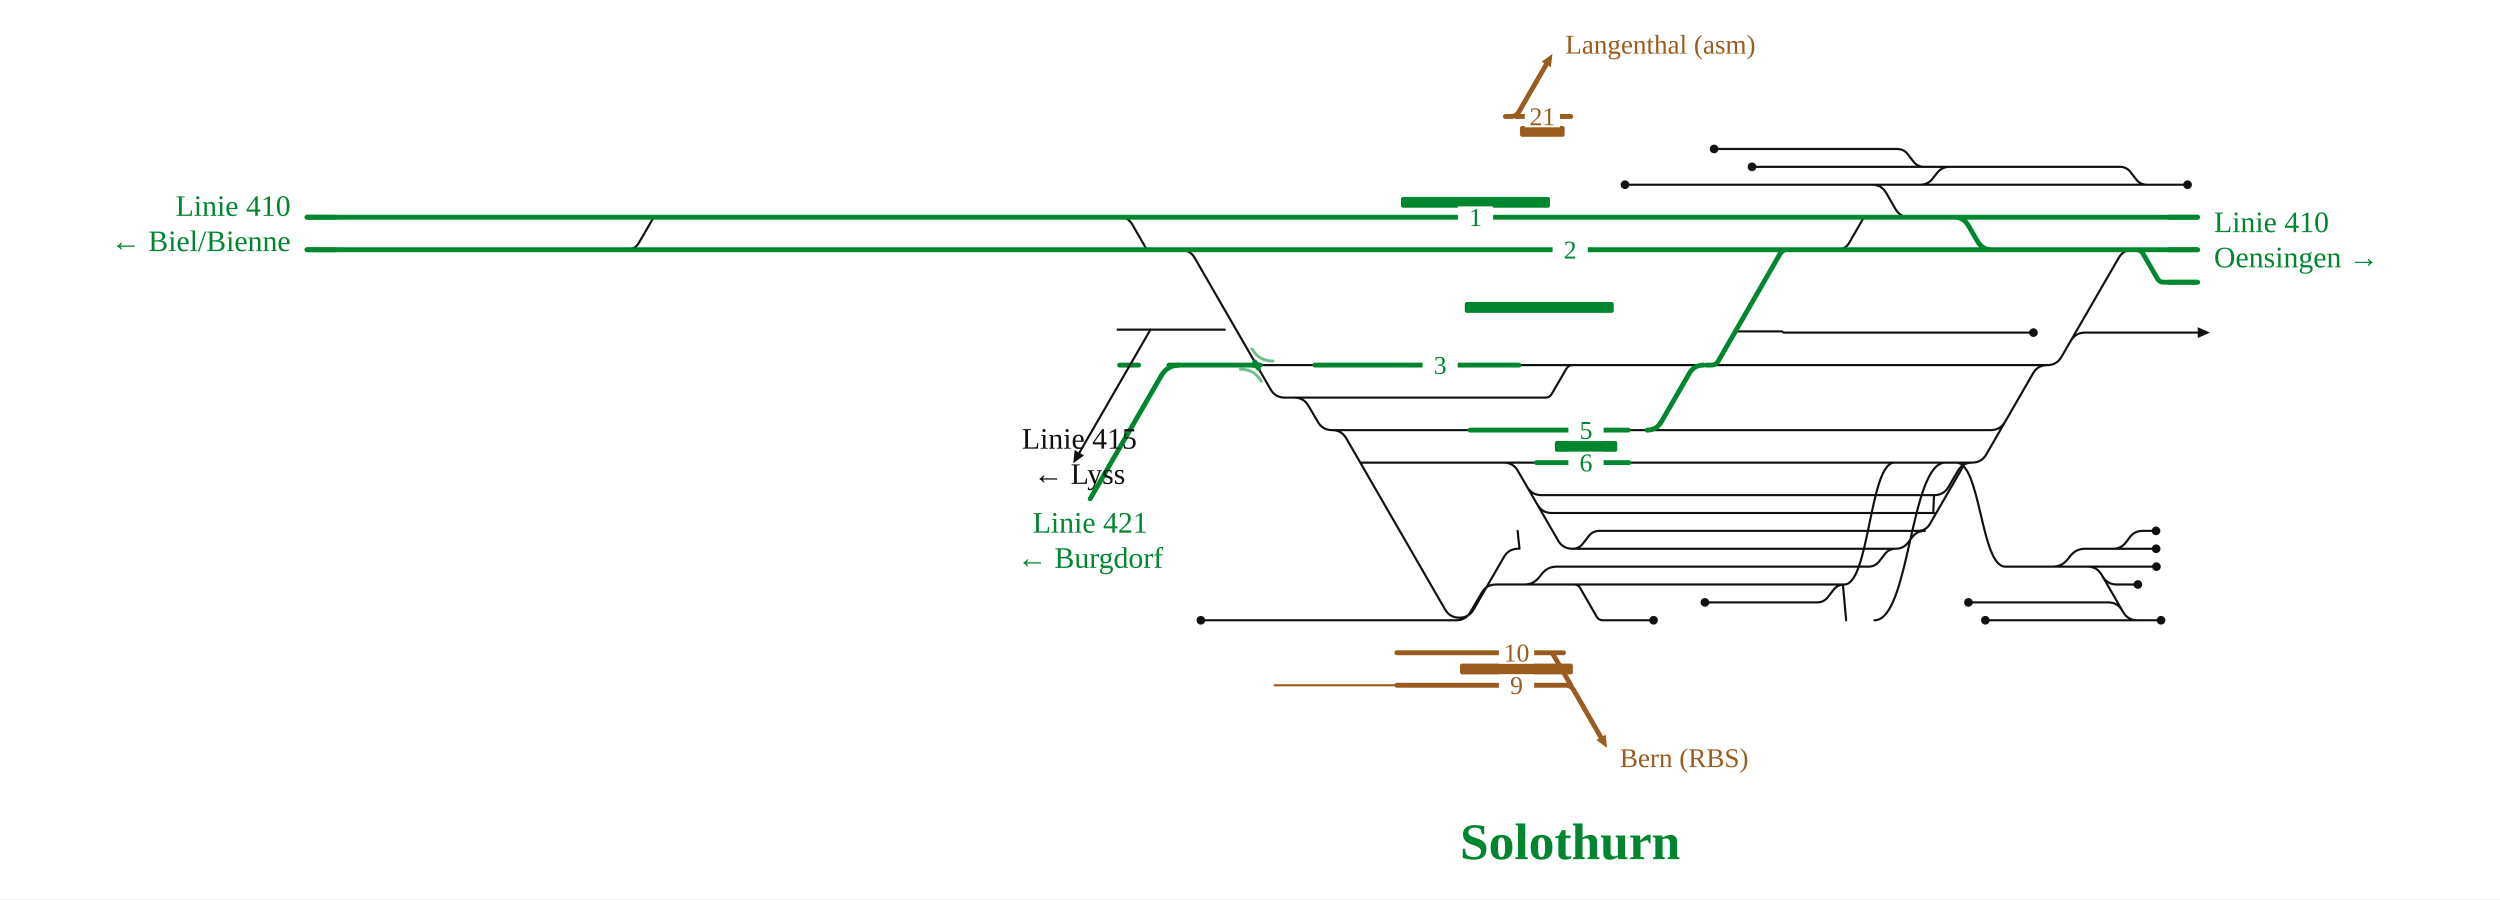
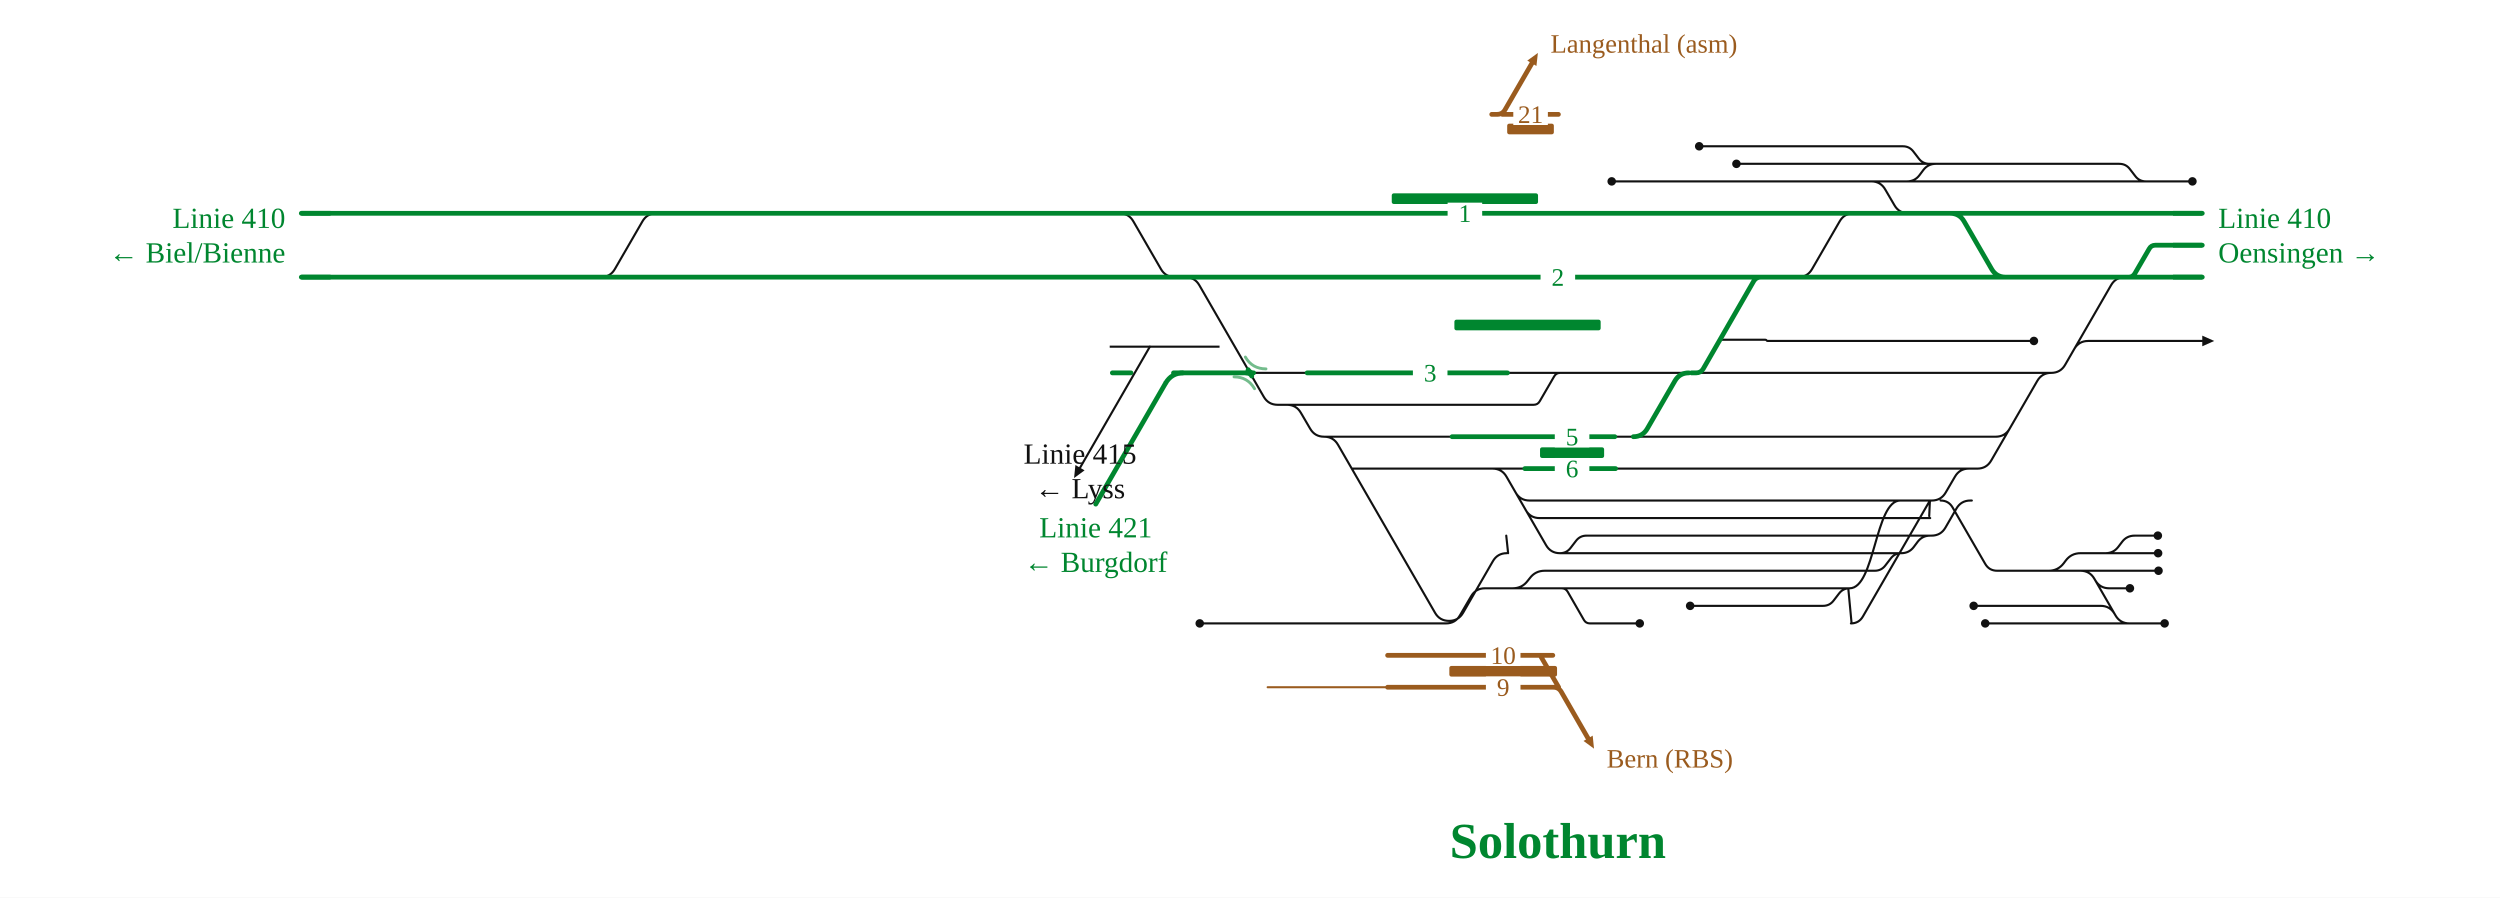
- <svg xmlns="http://www.w3.org/2000/svg" viewBox="0 0 1846 664" font-family="Fira Sans, Source Sans 3, Helvetica, Arial, sans-serif">
+ <svg xmlns="http://www.w3.org/2000/svg" viewBox="0 0 1880 675" font-family="Fira Sans, Source Sans 3, Helvetica, Arial, sans-serif">
  <rect width="100%" height="100%" fill="#fff" />
  <g fill="none" stroke-linecap="round" stroke-linejoin="round">
-     <path d="M1199.9,136.4H1382.3 M1258.9,444.8H1341.8M1341.8,444.8H1341.8Q1346.8,444.8 1349.8,440.8L1353.8,435.6Q1356.8,431.6 1361.8,431.6H1361.8 M1161.0,405.2H1161.0Q1166.0,405.2 1169.0,401.2L1173.0,396.0Q1176.0,392.0 1181.0,392.0H1181.0M1181.0,392.0H1421.3 M1416.1,392.0Q1422.1,392.0 1425.1,386.8L1450.8,342.3Q1451.2,341.6 1452.0,341.6H1452.0 M1135.3,372.7Q1138.8,378.8 1145.8,378.8H1428.3M1427.3,378.8C1427.8,378.8 1427.8,365.6 1428.3,365.6 M1110.3,341.6H1110.3Q1117.3,341.6 1120.8,347.7L1150.5,399.1Q1154.0,405.2 1161.0,405.2H1161.0 M1161.0,405.2H1399.7 M983.6,317.6H983.6Q990.6,317.6 994.1,323.7L1067.1,450.1Q1070.6,456.1 1077.6,456.1H1077.6 M1004.5,341.6H1110.3 M1110.3,341.6H1134.6 M1159.1,418.4H1379.7M1379.7,418.4H1379.7Q1384.7,418.4 1387.7,414.4L1391.7,409.2Q1394.7,405.2 1399.7,405.2H1399.7 M1127.6,359.5Q1131.1,365.6 1138.1,365.6H1428.3 M932.7,458.0H1075.3M1075.3,458.0H1075.3Q1082.3,458.0 1085.8,451.9L1094.1,437.7Q1097.6,431.6 1104.6,431.6H1104.6M1104.6,431.6H1162.3 M955.7,293.6H1141.2M1141.2,293.6H1141.2Q1144.3,293.6 1145.8,290.9L1156.6,272.3Q1158.2,269.6 1161.2,269.6H1161.2 M1077.6,456.1H1077.6Q1084.6,456.1 1088.1,450.1L1110.5,411.3Q1114.0,405.2 1121.0,405.2H1121.0 M1162.3,431.6H1162.3Q1165.3,431.6 1166.8,434.2L1179.0,455.4Q1180.5,458.0 1183.5,458.0H1183.5M1183.5,458.0H1221.0 M1382.3,136.4H1417.8 M1420.8,123.2H1439.6 M1334.5,269.6H1511.7 M1529.1,251.7Q1532.6,245.6 1539.6,245.6H1622.8 M1578.2,458.0H1595.7 M1509.9,418.4H1582.2 M1560.3,405.2H1560.3Q1566.2,405.2 1569.8,400.5L1572.6,396.7Q1576.2,392.0 1582.1,392.0H1582.1 M1480.5,311.5Q1477.0,317.6 1470.0,317.6H1314.5 M1552.5,425.5Q1556.0,431.6 1563.0,431.6H1578.6 M1560.3,405.2H1582.2 M1384.1,458.0C1410.3,458.0 1410.3,341.6 1436.5,341.6 M1356.5,184.4Q1362.5,184.4 1365.5,179.2L1375.8,161.3Q1376.4,160.4 1377.4,160.4H1377.4 M1567.1,450.9Q1563.6,444.8 1556.6,444.8H1453.5 M886.7,458.0H932.7 M1161.8,269.6H1216.5 M827.0,160.4Q833.0,160.4 836.0,165.6L846.3,183.5Q846.8,184.4 847.9,184.4H847.9M847.9,184.4H863.8 M983.6,317.6H1085.5 M1202.8,341.6H1222.9 M1293.7,123.2H1420.8 M1599.3,184.4H1622.8 M462.8,184.4Q468.8,184.4 471.8,179.2L482.2,161.3Q482.7,160.4 483.7,160.4H483.7 M1417.8,136.4H1417.8Q1423.7,136.4 1427.2,131.7L1430.2,127.9Q1433.7,123.2 1439.6,123.2H1439.6 M1265.7,110.0H1400.8M1400.8,110.0H1400.8Q1405.8,110.0 1408.8,114.0L1412.8,119.2Q1415.8,123.2 1420.8,123.2H1420.8 M1399.7,405.2H1399.7Q1405.5,405.2 1409.0,400.6L1412.0,396.6Q1415.5,392.0 1421.3,392.0H1421.3 M1480.7,418.4H1509.9 M1428.3,365.6H1428.3Q1435.3,365.6 1438.8,359.5L1445.7,347.7Q1449.2,341.6 1456.2,341.6H1456.2 M1382.3,136.4H1382.3Q1389.3,136.4 1392.8,142.5L1399.6,154.3Q1403.1,160.4 1410.1,160.4H1418.9 M1509.9,418.4H1515.7Q1522.7,418.4 1526.9,412.8L1528.5,410.8Q1532.7,405.2 1539.7,405.2H1560.3 M1361.8,431.6C1380.4,431.6 1380.4,341.6 1398.9,341.6 M1480.7,418.4H1541.4M1541.4,418.4H1541.4Q1548.4,418.4 1551.9,424.5L1567.7,451.9Q1571.2,458.0 1578.2,458.0H1578.2 M1363.2,458.0L1360.8,431.6 M1417.8,136.4H1585.3 M1439.6,123.2H1565.3M1565.3,123.2H1565.3Q1570.3,123.2 1573.3,127.2L1577.3,132.4Q1580.3,136.4 1585.3,136.4H1585.3 M1444.5,341.6C1462.6,341.6 1462.6,418.4 1480.7,418.4 M1162.3,431.6H1361.8 M1582.1,392.0H1592.0 M1582.2,405.2H1592.1 M1582.2,418.4H1592.3 M1511.7,269.6H1511.7Q1518.7,269.6 1522.2,263.5L1564.4,190.5Q1567.9,184.4 1574.9,184.4H1574.9 M1466.0,458.0H1578.2 M1456.2,341.6H1456.2Q1463.2,341.6 1466.7,335.5L1501.2,275.7Q1504.7,269.6 1511.7,269.6H1511.7 M1257.9,269.6H1260.0 M955.7,293.6H955.7Q962.7,293.6 966.2,299.7L973.1,311.5Q976.6,317.6 983.6,317.6H983.6 M1121.5,269.6H1161.2 M1585.3,136.4H1615.3 M1122.0,405.2L1120.6,392.0 M1105.6,431.6H1125.5Q1132.5,431.6 1136.7,426.0L1138.3,424.0Q1142.5,418.4 1149.5,418.4H1159.1 M927.9,269.6H970.9 M1161.2,269.6H1161.8 M1202.2,317.6H1216.2 M1216.5,269.6H1257.9 M1260.0,269.6H1334.5 M1222.9,341.6H1456.2 M1216.2,317.6H1314.5 M864.7,184.4L871.7,184.4Q878.7,184.4 882.2,190.5L938.2,287.5Q941.7,293.6 948.7,293.6L955.7,293.6 M1281.4,244.7L1315.5,244.7Q1316.0,244.7 1316.3,245.1L1316.3,245.1Q1316.6,245.6 1317.1,245.6L1501.5,245.6" stroke="#111" stroke-width="1.6" />
-     <path d="M702.6,160.4H771.9 M492.2,160.4H602.5 M602.5,160.4H702.6 M771.9,160.4H825.3 M825.3,160.4H831.9 M826.7,269.6H840.7 M1577.6,184.4H1577.6Q1580.7,184.4 1582.3,187.1L1593.0,205.7Q1594.6,208.4 1597.6,208.4H1597.6 M1597.6,208.4H1622.8 M863.1,269.6H927.9 M703.0,184.4H771.8 M602.4,184.4H703.0 M771.8,184.4H825.3 M1574.9,184.4H1577.6 M825.3,184.4H863.8 M451.9,184.4H492.1 M226.6,160.4H483.7 M483.7,160.4H492.2 M1420.7,160.4H1442.9Q1449.9,160.4 1453.4,166.5L1460.3,178.3Q1463.8,184.4 1470.8,184.4H1524.0 M492.1,184.4H602.4 M226.6,184.4H300.2 M970.9,269.6H1121.5 M831.9,160.4H882.1 M1418.9,160.4H1420.7 M1377.4,160.4H1418.9 M864.7,184.4H1221.9 M1345.5,184.4H1524.0 M882.1,160.4H1221.9 M1216.2,317.6H1216.2Q1223.2,317.6 1226.7,311.5L1247.4,275.7Q1250.9,269.6 1257.9,269.6H1257.9 M1420.7,160.4H1622.8 M300.2,184.4H451.9 M863.8,184.4H864.7 M1341.1,184.4H1345.5 M1524.0,184.4H1574.9 M1134.6,341.6H1202.8 M1085.5,317.6H1202.2 M1221.9,160.4H1377.4 M1221.9,184.4H1341.1 M1577.6,184.4H1622.8 M1260.0,269.6L1263.5,269.6Q1267.0,269.6 1268.8,266.6L1314.4,187.4Q1316.2,184.4 1319.7,184.4L1323.2,184.4" stroke="#00862f" stroke-width="3.6" />
-     <path d="M925.1,269.6Q927.9,269.6 929.2,272.0" fill="none" stroke="#00862f" stroke-width="3.6" stroke-linecap="round" />
-     <path d="M930.6,269.6Q927.9,269.6 926.5,267.2" fill="none" stroke="#00862f" stroke-width="3.6" stroke-linecap="round" />
-     <path d="M1186.6,552.2L1178.7,546.4L1185.6,542.4Z" fill="#9a5b1e" stroke="none" />
-     <path d="M1031.4,506.0L941.2,506.0" stroke="#9a5b1e" stroke-width="1.6" />
-     <path d="M1031.4,482.0L1154.5,482.0 M1031.4,506.0L1160.0,506.0 M1152.0,506.0L1156.0,506.0Q1160.0,506.0 1162.0,509.5L1182.1,544.4 M1146.1,482.0L1160.0,506.0" stroke="#9a5b1e" stroke-width="3.6" />
+     <path d="M1212.0,136.4H1394.7 M1271.0,455.6H1370.9M1370.9,455.6H1370.9Q1375.9,455.6 1378.9,451.6L1382.9,446.4Q1385.9,442.4 1390.9,442.4H1390.9 M1173.1,416.0H1173.1Q1178.1,416.0 1181.1,412.0L1185.1,406.8Q1188.1,402.8 1193.1,402.8H1193.1M1193.1,402.8H1451.4 M1451.4,402.8H1452.5M1452.5,402.8H1452.5Q1459.5,402.8 1463.0,396.7L1471.2,382.5Q1474.7,376.4 1481.7,376.4H1481.7M1481.7,376.4H1482.8 M1147.3,383.5Q1150.8,389.6 1157.8,389.6H1451.5M1450.5,389.6C1451.0,389.6 1451.0,376.4 1451.5,376.4 M1122.4,352.4H1122.4Q1129.4,352.4 1132.9,358.5L1162.6,409.9Q1166.1,416.0 1173.1,416.0H1173.1 M1173.1,416.0H1429.8 M995.7,328.4H995.7Q1002.7,328.4 1006.2,334.5L1079.2,460.9Q1082.7,466.9 1089.7,466.9H1089.7 M1016.6,352.4H1122.4 M1122.4,352.4H1146.7 M1171.2,429.2H1409.8M1409.8,429.2H1409.8Q1414.8,429.2 1417.8,425.2L1421.8,420.0Q1424.8,416.0 1429.8,416.0H1429.8 M1139.7,370.3Q1143.2,376.4 1150.2,376.4H1451.5 M944.8,468.8H1087.4M1087.4,468.8H1087.4Q1094.4,468.8 1097.9,462.7L1106.2,448.5Q1109.7,442.4 1116.7,442.4H1116.7M1116.7,442.4H1174.4 M967.8,304.4H1153.3M1153.3,304.4H1153.3Q1156.4,304.4 1157.9,301.7L1168.7,283.1Q1170.2,280.4 1173.3,280.4H1173.3 M1089.7,466.9H1089.7Q1096.7,466.9 1100.2,460.9L1122.6,422.1Q1126.1,416.0 1133.1,416.0H1133.1 M1174.4,442.4H1174.4Q1177.4,442.4 1178.9,445.0L1191.1,466.2Q1192.6,468.8 1195.6,468.8H1195.6M1195.6,468.8H1233.1 M1394.7,136.4H1434.1 M1450.9,123.2H1455.7 M1345.9,280.4H1542.5 M1559.8,262.5Q1563.3,256.4 1570.3,256.4H1656.1 M1601.3,468.8H1627.8 M1540.6,429.2H1605.4 M1583.4,416.0H1583.4Q1589.3,416.0 1592.9,411.3L1595.8,407.5Q1599.3,402.8 1605.3,402.8H1605.3 M1511.3,322.3Q1507.8,328.4 1500.8,328.4H1326.6 M1575.6,436.3Q1579.1,442.4 1586.1,442.4H1601.7 M1583.4,416.0H1605.3 M1391.9,468.8Q1397.9,468.8 1400.9,463.6L1450.6,377.6Q1451.3,376.4 1452.7,376.4H1452.7 M1352.2,208.4H1352.2Q1359.2,208.4 1362.7,202.3L1383.4,166.5Q1386.9,160.4 1393.9,160.4H1393.9 M1590.2,461.7Q1586.7,455.6 1579.7,455.6H1484.2 M902.2,468.8H944.8 M1173.9,280.4H1228.6 M841.8,160.4H841.8Q848.8,160.4 852.3,166.5L873.0,202.3Q876.5,208.4 883.5,208.4H883.5 M995.7,328.4H1092.0 M1214.9,352.4H1235.0 M1305.8,123.2H1450.9 M1632.6,184.4H1656.1 M451.9,208.4H451.9Q458.9,208.4 462.4,202.3L483.1,166.5Q486.6,160.4 493.6,160.4H493.6 M1434.1,136.4H1434.1Q1439.9,136.4 1443.4,131.8L1446.4,127.8Q1449.9,123.2 1455.7,123.2H1455.7 M1277.8,110.0H1430.9M1430.9,110.0H1430.9Q1435.9,110.0 1438.9,114.0L1442.9,119.2Q1445.9,123.2 1450.9,123.2H1450.9 M1429.8,416.0H1429.8Q1435.6,416.0 1439.1,411.4L1442.1,407.4Q1445.6,402.8 1451.4,402.8H1451.4 M1501.9,429.2H1540.6 M1451.5,376.4H1452.7M1452.7,376.4H1452.7Q1459.7,376.4 1463.2,370.3L1470.1,358.5Q1473.6,352.4 1480.6,352.4H1480.6M1480.6,352.4H1486.9 M1394.7,136.4H1407.2Q1414.2,136.4 1417.7,142.5L1424.6,154.3Q1428.1,160.4 1435.1,160.4H1435.1 M1540.6,429.2H1540.6Q1547.6,429.2 1551.9,423.6L1553.4,421.6Q1557.6,416.0 1564.6,416.0H1583.4 M1390.9,442.4C1410.0,442.4 1410.0,376.4 1429.0,376.4 M1501.9,429.2H1564.5M1564.5,429.2H1564.5Q1571.5,429.2 1575.0,435.3L1590.8,462.7Q1594.3,468.8 1601.3,468.8H1601.3 M1392.4,468.8L1389.9,442.4 M1434.1,136.4H1613.7 M1455.7,123.2H1593.7M1593.7,123.2H1593.7Q1598.7,123.2 1601.7,127.2L1605.7,132.4Q1608.7,136.4 1613.7,136.4H1613.7 M1459.3,376.4H1459.3Q1465.4,376.4 1468.4,381.7L1492.8,423.9Q1495.8,429.2 1501.9,429.2H1501.9 M1174.4,442.4H1390.9 M1605.3,402.8H1622.7 M1605.3,416.0H1622.9 M1605.4,429.2H1623.2 M1542.5,280.4H1542.5Q1549.5,280.4 1553.0,274.3L1587.5,214.5Q1591.0,208.4 1598.0,208.4H1598.0 M1492.9,468.8H1601.3 M1486.9,352.4H1486.9Q1493.9,352.4 1497.4,346.3L1532.0,286.5Q1535.5,280.4 1542.5,280.4H1542.5 M1270.0,280.4H1272.0 M967.8,304.4H967.8Q974.8,304.4 978.3,310.5L985.2,322.3Q988.7,328.4 995.7,328.4H995.7 M1133.6,280.4H1173.3 M1613.7,136.4H1648.7 M1134.1,416.0L1132.7,402.8 M1117.7,442.4H1137.6Q1144.6,442.4 1148.8,436.8L1150.4,434.8Q1154.6,429.2 1161.6,429.2H1171.2 M940.0,280.4H983.0 M1173.3,280.4H1173.9 M1214.3,328.4H1228.3 M1228.6,280.4H1270.0 M1272.0,280.4H1345.9 M1235.0,352.4H1486.9 M1228.3,328.4H1326.6 M884.4,208.4L891.4,208.4Q898.4,208.4 901.9,214.5L950.3,298.3Q953.8,304.4 960.8,304.4L967.8,304.4 M1293.4,255.5L1327.6,255.5Q1328.1,255.5 1328.4,255.9L1328.4,255.9Q1328.7,256.4 1329.2,256.4L1529.5,256.4" stroke="#111" stroke-width="1.6" />
+     <path d="M712.5,160.4H781.7 M502.0,160.4H612.3 M612.3,160.4H712.5 M781.7,160.4H835.2 M835.2,160.4H841.8 M836.5,280.4H850.5 M1600.8,208.4H1656.1 M882.5,280.4H940.0 M712.9,208.4H781.6 M612.3,208.4H712.9 M781.6,208.4H835.2 M1598.0,208.4H1600.8 M835.2,208.4H883.5 M451.9,208.4H502.0 M226.6,160.4H493.6 M493.6,160.4H502.0 M1450.8,160.4H1466.5Q1473.5,160.4 1477.0,166.5L1497.7,202.3Q1501.2,208.4 1508.2,208.4H1545.7 M502.0,208.4H612.3 M226.6,208.4H300.2 M983.0,280.4H1133.6 M841.8,160.4H898.6 M1435.1,160.4H1450.8 M1393.9,160.4H1435.1 M884.4,208.4H1234.0 M1352.2,208.4H1545.7 M898.6,160.4H1234.0 M1228.3,328.4H1228.3Q1235.3,328.4 1238.8,322.3L1259.5,286.5Q1263.0,280.4 1270.0,280.4H1270.0 M1450.8,160.4H1656.1 M300.2,208.4H451.9 M883.5,208.4H884.4 M1347.8,208.4H1352.2 M1545.7,208.4H1598.0 M1146.7,352.4H1214.9 M1092.0,328.4H1214.3 M1234.0,160.4H1393.9 M1234.0,208.4H1347.8 M1600.8,208.4H1600.8Q1603.8,208.4 1605.4,205.7L1616.2,187.1Q1617.7,184.4 1620.8,184.4H1620.8 M1620.8,184.4H1656.1 M1272.0,280.4L1275.5,280.4Q1279.0,280.4 1280.8,277.4L1318.8,211.4Q1320.6,208.4 1324.1,208.4L1327.6,208.4" stroke="#00862f" stroke-width="3.6" />
+     <path d="M937.2,280.4Q940.0,280.4 941.3,282.8" fill="none" stroke="#00862f" stroke-width="3.6" stroke-linecap="round" />
+     <path d="M942.7,280.4Q940.0,280.4 938.6,278.0" fill="none" stroke="#00862f" stroke-width="3.6" stroke-linecap="round" />
+     <path d="M1198.7,563.0L1190.8,557.2L1197.7,553.2Z" fill="#9a5b1e" stroke="none" />
+     <path d="M1043.5,516.8L953.3,516.8" stroke="#9a5b1e" stroke-width="1.6" />
+     <path d="M1043.5,492.8L1167.7,492.8 M1043.5,516.8L1172.1,516.8 M1164.1,516.8L1168.1,516.8Q1172.1,516.8 1174.1,520.3L1194.2,555.2 M1158.2,492.8L1172.1,516.8" stroke="#9a5b1e" stroke-width="3.6" />
  </g>
-   <rect x="1078.1" y="490.0" width="83.3" height="8" rx="1.5" fill="#9a5b1e" />
-   <text x="1196.1" y="566.4" font-size="20" text-anchor="start" fill="#9a5b1e">Bern (RBS)</text>
-   <rect x="1106.8" y="474.0" width="26" height="16" fill="#fff" stroke="none" />
-   <text x="1119.8" y="488.5" font-size="19" text-anchor="middle" fill="#9a5b1e">10</text>
-   <rect x="1106.8" y="498.0" width="26" height="16" fill="#fff" stroke="none" />
-   <text x="1119.8" y="512.5" font-size="19" text-anchor="middle" fill="#9a5b1e">9</text>
+   <rect x="1089.9" y="500.8" width="81.0" height="8" rx="1.5" fill="#9a5b1e" />
+   <text x="1208.2" y="577.2" font-size="20" text-anchor="start" fill="#9a5b1e">Bern (RBS)</text>
+   <rect x="1117.4" y="484.8" width="26" height="16" fill="#fff" stroke="none" />
+   <text x="1130.4" y="499.3" font-size="19" text-anchor="middle" fill="#9a5b1e">10</text>
+   <rect x="1117.4" y="508.8" width="26" height="16" fill="#fff" stroke="none" />
+   <text x="1130.4" y="523.3" font-size="19" text-anchor="middle" fill="#9a5b1e">9</text>
  <g fill="none" stroke-linecap="round" stroke-linejoin="round">
-     <path d="M1146.3,39.8L1145.2,49.6L1138.3,45.6Z" fill="#9a5b1e" stroke="none" />
-     <path d="M1119.6,86.0L1159.8,86.0 M1111.6,86.0L1115.6,86.0Q1119.6,86.0 1121.6,82.5L1141.8,47.6" stroke="#9a5b1e" stroke-width="3.6" />
+     <path d="M1156.5,39.8L1155.4,49.6L1148.5,45.6Z" fill="#9a5b1e" stroke="none" />
+     <path d="M1129.8,86.0L1171.9,86.0 M1121.8,86.0L1125.8,86.0Q1129.8,86.0 1131.8,82.5L1152.0,47.6" stroke="#9a5b1e" stroke-width="3.6" />
  </g>
-   <rect x="1122.4" y="93.0" width="32.9" height="8" rx="1.5" fill="#9a5b1e" />
-   <text x="1155.8" y="39.6" font-size="20" text-anchor="start" fill="#9a5b1e">Langenthal (asm)</text>
-   <rect x="1125.9" y="78.0" width="26" height="16" fill="#fff" stroke="none" />
-   <text x="1138.9" y="92.5" font-size="19" text-anchor="middle" fill="#9a5b1e">21</text>
+   <rect x="1133.4" y="93.0" width="35.1" height="8" rx="1.5" fill="#9a5b1e" />
+   <text x="1166.0" y="39.6" font-size="20" text-anchor="start" fill="#9a5b1e">Langenthal (asm)</text>
+   <rect x="1138.0" y="78.0" width="26" height="16" fill="#fff" stroke="none" />
+   <text x="1151.0" y="92.5" font-size="19" text-anchor="middle" fill="#9a5b1e">21</text>
  <g fill="none" stroke-linecap="round" stroke-linejoin="round">
</g>
-   <rect x="1034.5" y="145.4" width="110.0" height="8" rx="1.5" fill="#00862f" />
-   <rect x="1081.6" y="223.0" width="110.0" height="8" rx="1.5" fill="#00862f" />
-   <rect x="1148.1" y="325.6" width="46.1" height="8" rx="1.5" fill="#00862f" />
-   <path d="M915.9,272.6Q926.1,272.6 931.3,281.5" fill="none" stroke="#00862f" stroke-opacity="0.55" stroke-width="2.2" stroke-linecap="round" />
-   <path d="M939.9,266.6Q929.6,266.6 924.5,257.7" fill="none" stroke="#00862f" stroke-opacity="0.55" stroke-width="2.2" stroke-linecap="round" />
-   <circle cx="1199.9" cy="136.4" r="3.2" fill="#111" />
-   <circle cx="1258.9" cy="444.8" r="3.2" fill="#111" />
-   <circle cx="1221.0" cy="458.0" r="3.2" fill="#111" />
-   <circle cx="1595.7" cy="458.0" r="3.2" fill="#111" />
-   <circle cx="1578.6" cy="431.6" r="3.2" fill="#111" />
-   <circle cx="1453.5" cy="444.8" r="3.2" fill="#111" />
-   <circle cx="886.7" cy="458.0" r="3.2" fill="#111" />
-   <circle cx="1293.7" cy="123.2" r="3.2" fill="#111" />
-   <circle cx="1265.7" cy="110.0" r="3.2" fill="#111" />
-   <circle cx="1592.0" cy="392.0" r="3.2" fill="#111" />
-   <circle cx="1592.1" cy="405.2" r="3.2" fill="#111" />
-   <circle cx="1592.3" cy="418.4" r="3.2" fill="#111" />
-   <circle cx="1466.0" cy="458.0" r="3.2" fill="#111" />
-   <circle cx="1615.3" cy="136.4" r="3.2" fill="#111" />
-   <circle cx="1501.5" cy="245.6" r="3.2" fill="#111" />
-   <path d="M1622.8,241.6L1631.8,245.6L1622.8,249.6Z" fill="#111" data-pfeil="0" />
-   <rect x="1076.5" y="152.4" width="26" height="16" fill="#fff" />
-   <text x="1089.5" y="166.9" font-size="19" text-anchor="middle" fill="#00862f">1</text>
-   <rect x="1146.4" y="176.4" width="26" height="16" fill="#fff" />
-   <text x="1159.4" y="190.9" font-size="19" text-anchor="middle" fill="#00862f">2</text>
-   <rect x="1158.1" y="333.6" width="26" height="16" fill="#fff" />
-   <text x="1171.1" y="348.1" font-size="19" text-anchor="middle" fill="#00862f">6</text>
-   <rect x="1050.4" y="261.6" width="26" height="16" fill="#fff" />
-   <text x="1063.4" y="276.1" font-size="19" text-anchor="middle" fill="#00862f">3</text>
-   <rect x="1158.1" y="309.6" width="26" height="16" fill="#fff" />
-   <text x="1171.1" y="324.1" font-size="19" text-anchor="middle" fill="#00862f">5</text>
-   <path d="M1600.8,208.4H1622.8" stroke="#00862f" stroke-width="3.6" fill="none" />
+   <rect x="1046.6" y="145.4" width="110.0" height="8" rx="1.5" fill="#00862f" />
+   <rect x="1093.7" y="240.4" width="110.0" height="8" rx="1.5" fill="#00862f" />
+   <rect x="1158.1" y="336.4" width="48.2" height="8" rx="1.5" fill="#00862f" />
+   <path d="M928.0,283.4Q938.2,283.4 943.4,292.3" fill="none" stroke="#00862f" stroke-opacity="0.55" stroke-width="2.2" stroke-linecap="round" />
+   <path d="M952.0,277.4Q941.7,277.4 936.5,268.5" fill="none" stroke="#00862f" stroke-opacity="0.55" stroke-width="2.2" stroke-linecap="round" />
+   <circle cx="1212.0" cy="136.4" r="3.2" fill="#111" />
+   <circle cx="1271.0" cy="455.6" r="3.2" fill="#111" />
+   <circle cx="1233.1" cy="468.8" r="3.2" fill="#111" />
+   <circle cx="1627.8" cy="468.8" r="3.2" fill="#111" />
+   <circle cx="1601.7" cy="442.4" r="3.2" fill="#111" />
+   <circle cx="1484.2" cy="455.6" r="3.2" fill="#111" />
+   <circle cx="902.2" cy="468.8" r="3.2" fill="#111" />
+   <circle cx="1305.8" cy="123.2" r="3.2" fill="#111" />
+   <circle cx="1277.8" cy="110.0" r="3.2" fill="#111" />
+   <circle cx="1622.7" cy="402.8" r="3.2" fill="#111" />
+   <circle cx="1622.9" cy="416.0" r="3.2" fill="#111" />
+   <circle cx="1623.2" cy="429.2" r="3.2" fill="#111" />
+   <circle cx="1492.9" cy="468.8" r="3.2" fill="#111" />
+   <circle cx="1648.7" cy="136.4" r="3.2" fill="#111" />
+   <circle cx="1529.5" cy="256.4" r="3.2" fill="#111" />
+   <path d="M1656.1,252.4L1665.1,256.4L1656.1,260.4Z" fill="#111" data-pfeil="0" />
+   <rect x="1088.6" y="152.4" width="26" height="16" fill="#fff" />
+   <text x="1101.6" y="166.9" font-size="19" text-anchor="middle" fill="#00862f">1</text>
+   <rect x="1158.5" y="200.4" width="26" height="16" fill="#fff" />
+   <text x="1171.5" y="214.9" font-size="19" text-anchor="middle" fill="#00862f">2</text>
+   <rect x="1169.2" y="344.4" width="26" height="16" fill="#fff" />
+   <text x="1182.2" y="358.9" font-size="19" text-anchor="middle" fill="#00862f">6</text>
+   <rect x="1062.5" y="272.4" width="26" height="16" fill="#fff" />
+   <text x="1075.5" y="286.9" font-size="19" text-anchor="middle" fill="#00862f">3</text>
+   <rect x="1169.2" y="320.4" width="26" height="16" fill="#fff" />
+   <text x="1182.2" y="334.9" font-size="19" text-anchor="middle" fill="#00862f">5</text>
+   <path d="M1634.1,208.4H1656.1" stroke="#00862f" stroke-width="3.6" fill="none" />
  <path d="M248.6,160.4H226.6" stroke="#00862f" stroke-width="3.6" fill="none" />
-   <path d="M248.6,184.4H226.6" stroke="#00862f" stroke-width="3.6" fill="none" />
-   <path d="M1600.8,160.4H1622.8" stroke="#00862f" stroke-width="3.6" fill="none" />
-   <path d="M1600.8,184.4H1622.8" stroke="#00862f" stroke-width="3.6" fill="none" />
-   <path d="M871.0,269.6Q862.0,269.6 857.5,277.4" stroke="#00862f" stroke-width="3.6" fill="none" />
-   <path d="M857.5,277.4L857.5,277.4L805.0,368.3" stroke="#00862f" stroke-width="3.6" stroke-linecap="round" fill="none" />
-   <path d="M849.5,243.4L849.5,243.4L797.0,334.3" stroke="#111" stroke-width="1.6" stroke-linecap="round" fill="none" />
-   <path d="M792.5,342.1L793.5,332.3L800.4,336.3Z" fill="#111" />
-   <text x="1634.8" y="171.4" font-size="22" text-anchor="start" fill="#00862f">Linie 410</text>
-   <text x="1634.8" y="197.4" font-size="22" text-anchor="start" fill="#00862f">Oensingen →</text>
-   <text x="214.6" y="159.4" font-size="22" text-anchor="end" fill="#00862f">Linie 410</text>
-   <text x="214.6" y="185.4" font-size="22" text-anchor="end" fill="#00862f">← Biel/Bienne</text>
-   <text x="805.0" y="393.3" font-size="22" text-anchor="middle" fill="#00862f">Linie 421</text>
-   <text x="805.0" y="419.3" font-size="22" text-anchor="middle" fill="#00862f">← Burgdorf</text>
-   <text x="797.0" y="331.3" font-size="22" text-anchor="middle" fill="#111">Linie 415</text>
-   <text x="797.0" y="357.3" font-size="22" text-anchor="middle" fill="#111">← Lyss</text>
-   <text x="1159.4" y="634.4" font-size="38" font-weight="700" text-anchor="middle" fill="#00862f">Solothurn</text>
-   <path d="M824.6,243.4H857.8 M857.8,243.4L871.8,243.4 M871.8,243.4H905.0" stroke="#111" stroke-width="1.6" fill="none" />
+   <path d="M248.6,208.4H226.6" stroke="#00862f" stroke-width="3.6" fill="none" />
+   <path d="M1634.1,160.4H1656.1" stroke="#00862f" stroke-width="3.6" fill="none" />
+   <path d="M1634.1,184.4H1656.1" stroke="#00862f" stroke-width="3.6" fill="none" />
+   <path d="M890.0,280.4Q881.0,280.4 876.5,288.2" stroke="#00862f" stroke-width="3.6" fill="none" />
+   <path d="M876.5,288.2L876.5,288.2L824.0,379.1" stroke="#00862f" stroke-width="3.6" stroke-linecap="round" fill="none" />
+   <path d="M864.7,260.7L864.7,260.7L812.2,351.7" stroke="#111" stroke-width="1.6" stroke-linecap="round" fill="none" />
+   <path d="M807.7,359.5L808.7,349.7L815.6,353.7Z" fill="#111" />
+   <text x="1668.1" y="171.4" font-size="22" text-anchor="start" fill="#00862f">Linie 410</text>
+   <text x="1668.1" y="197.4" font-size="22" text-anchor="start" fill="#00862f">Oensingen →</text>
+   <text x="214.6" y="171.4" font-size="22" text-anchor="end" fill="#00862f">Linie 410</text>
+   <text x="214.6" y="197.4" font-size="22" text-anchor="end" fill="#00862f">← Biel/Bienne</text>
+   <text x="824.0" y="404.1" font-size="22" text-anchor="middle" fill="#00862f">Linie 421</text>
+   <text x="824.0" y="430.1" font-size="22" text-anchor="middle" fill="#00862f">← Burgdorf</text>
+   <text x="812.2" y="348.7" font-size="22" text-anchor="middle" fill="#111">Linie 415</text>
+   <text x="812.2" y="374.7" font-size="22" text-anchor="middle" fill="#111">← Lyss</text>
+   <text x="1171.5" y="645.2" font-size="38" font-weight="700" text-anchor="middle" fill="#00862f">Solothurn</text>
+   <path d="M834.5,260.7H868.8 M868.8,260.7L882.8,260.7 M882.8,260.7H917.1" stroke="#111" stroke-width="1.6" fill="none" />
</svg>
